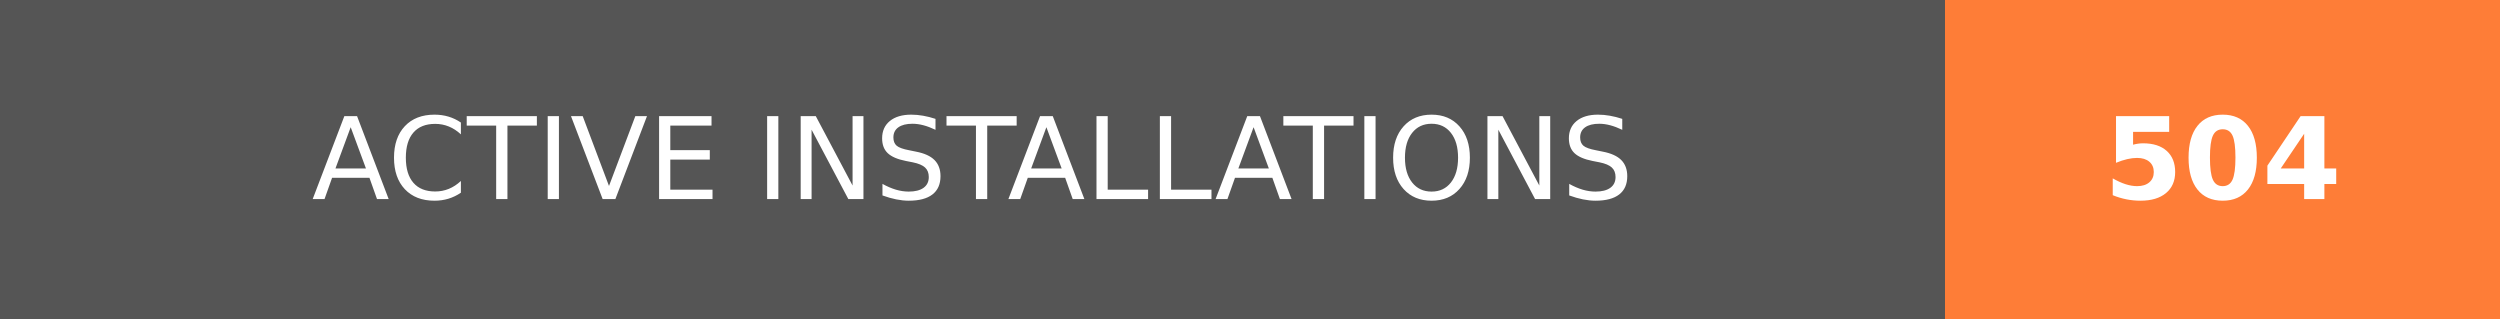
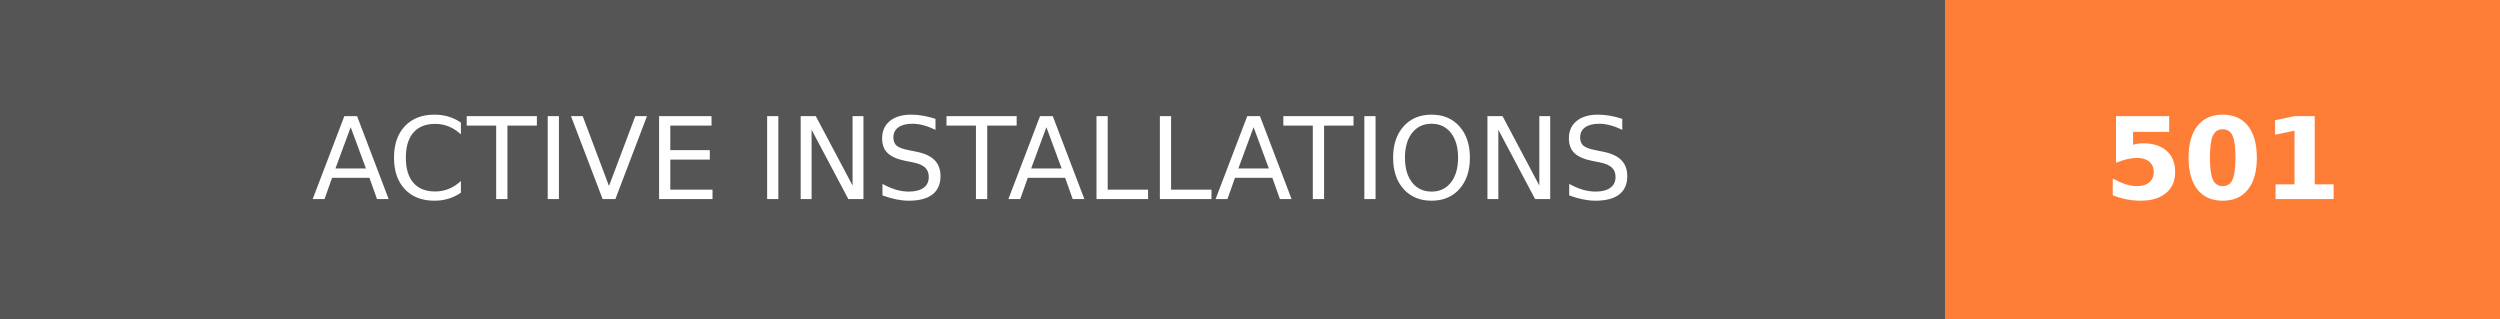
- <svg xmlns="http://www.w3.org/2000/svg" width="219.75" height="28" role="img" aria-label="ACTIVE INSTALLATIONS: 504">
+ <svg xmlns="http://www.w3.org/2000/svg" width="219.75" height="28" role="img" aria-label="ACTIVE INSTALLATIONS: 501">
  <g shape-rendering="crispEdges">
    <rect width="171" height="28" fill="#555" />
    <rect x="171" width="48.75" height="28" fill="#fe7d37" />
  </g>
  <g fill="#fff" text-anchor="middle" font-family="Verdana,Geneva,DejaVu Sans,sans-serif" text-rendering="geometricPrecision" font-size="100">
    <text transform="scale(.1)" x="855" y="175" textLength="1470" fill="#fff">ACTIVE INSTALLATIONS</text>
-     <text transform="scale(.1)" x="1953.75" y="175" textLength="247.5" fill="#fff" font-weight="bold">504</text>
+     <text transform="scale(.1)" x="1953.75" y="175" textLength="247.5" fill="#fff" font-weight="bold">501</text>
  </g>
</svg>
